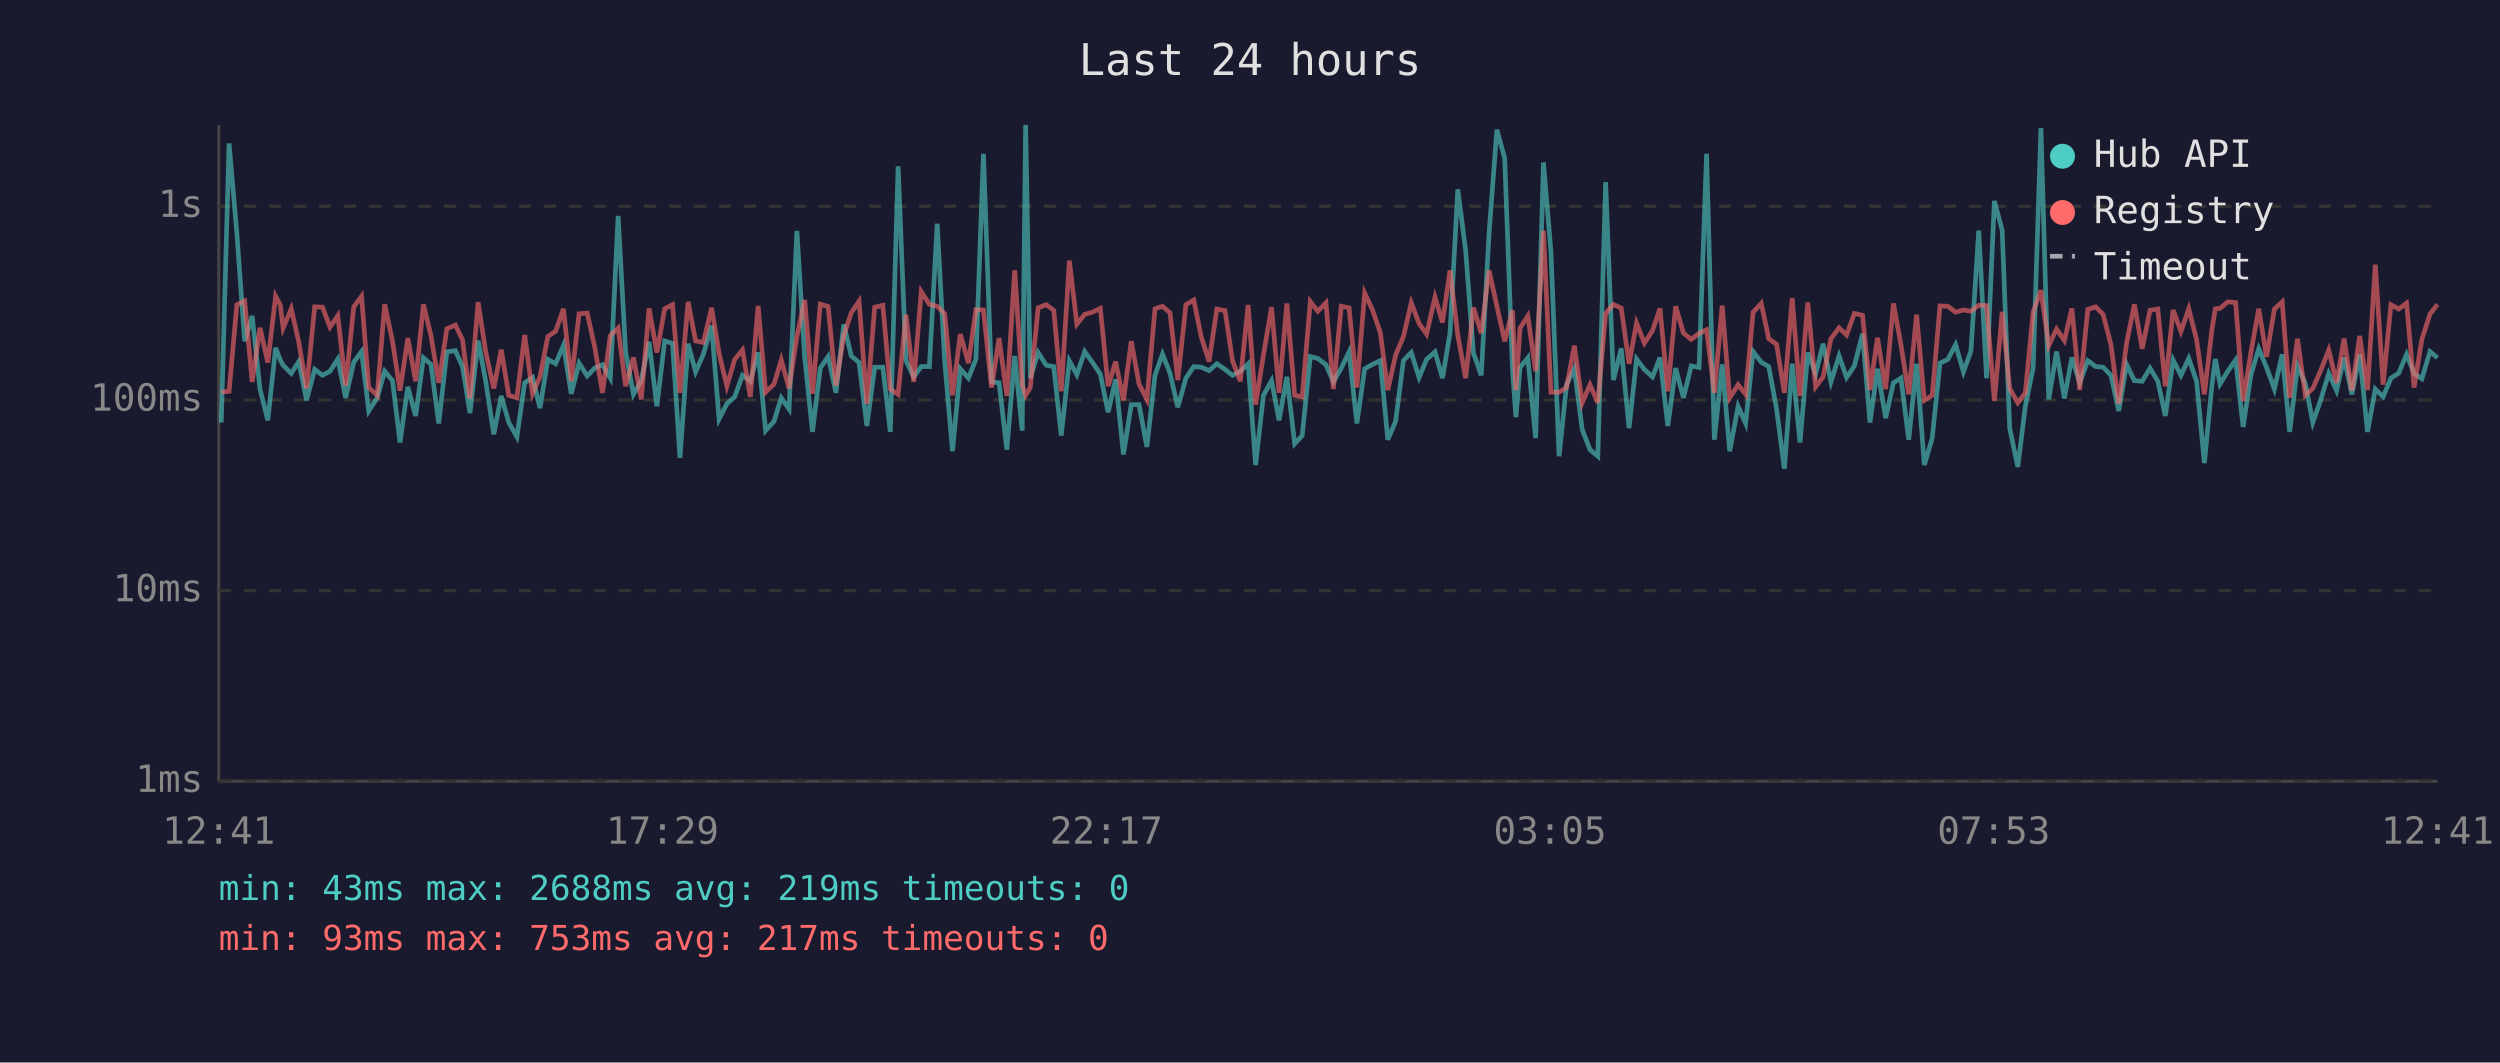
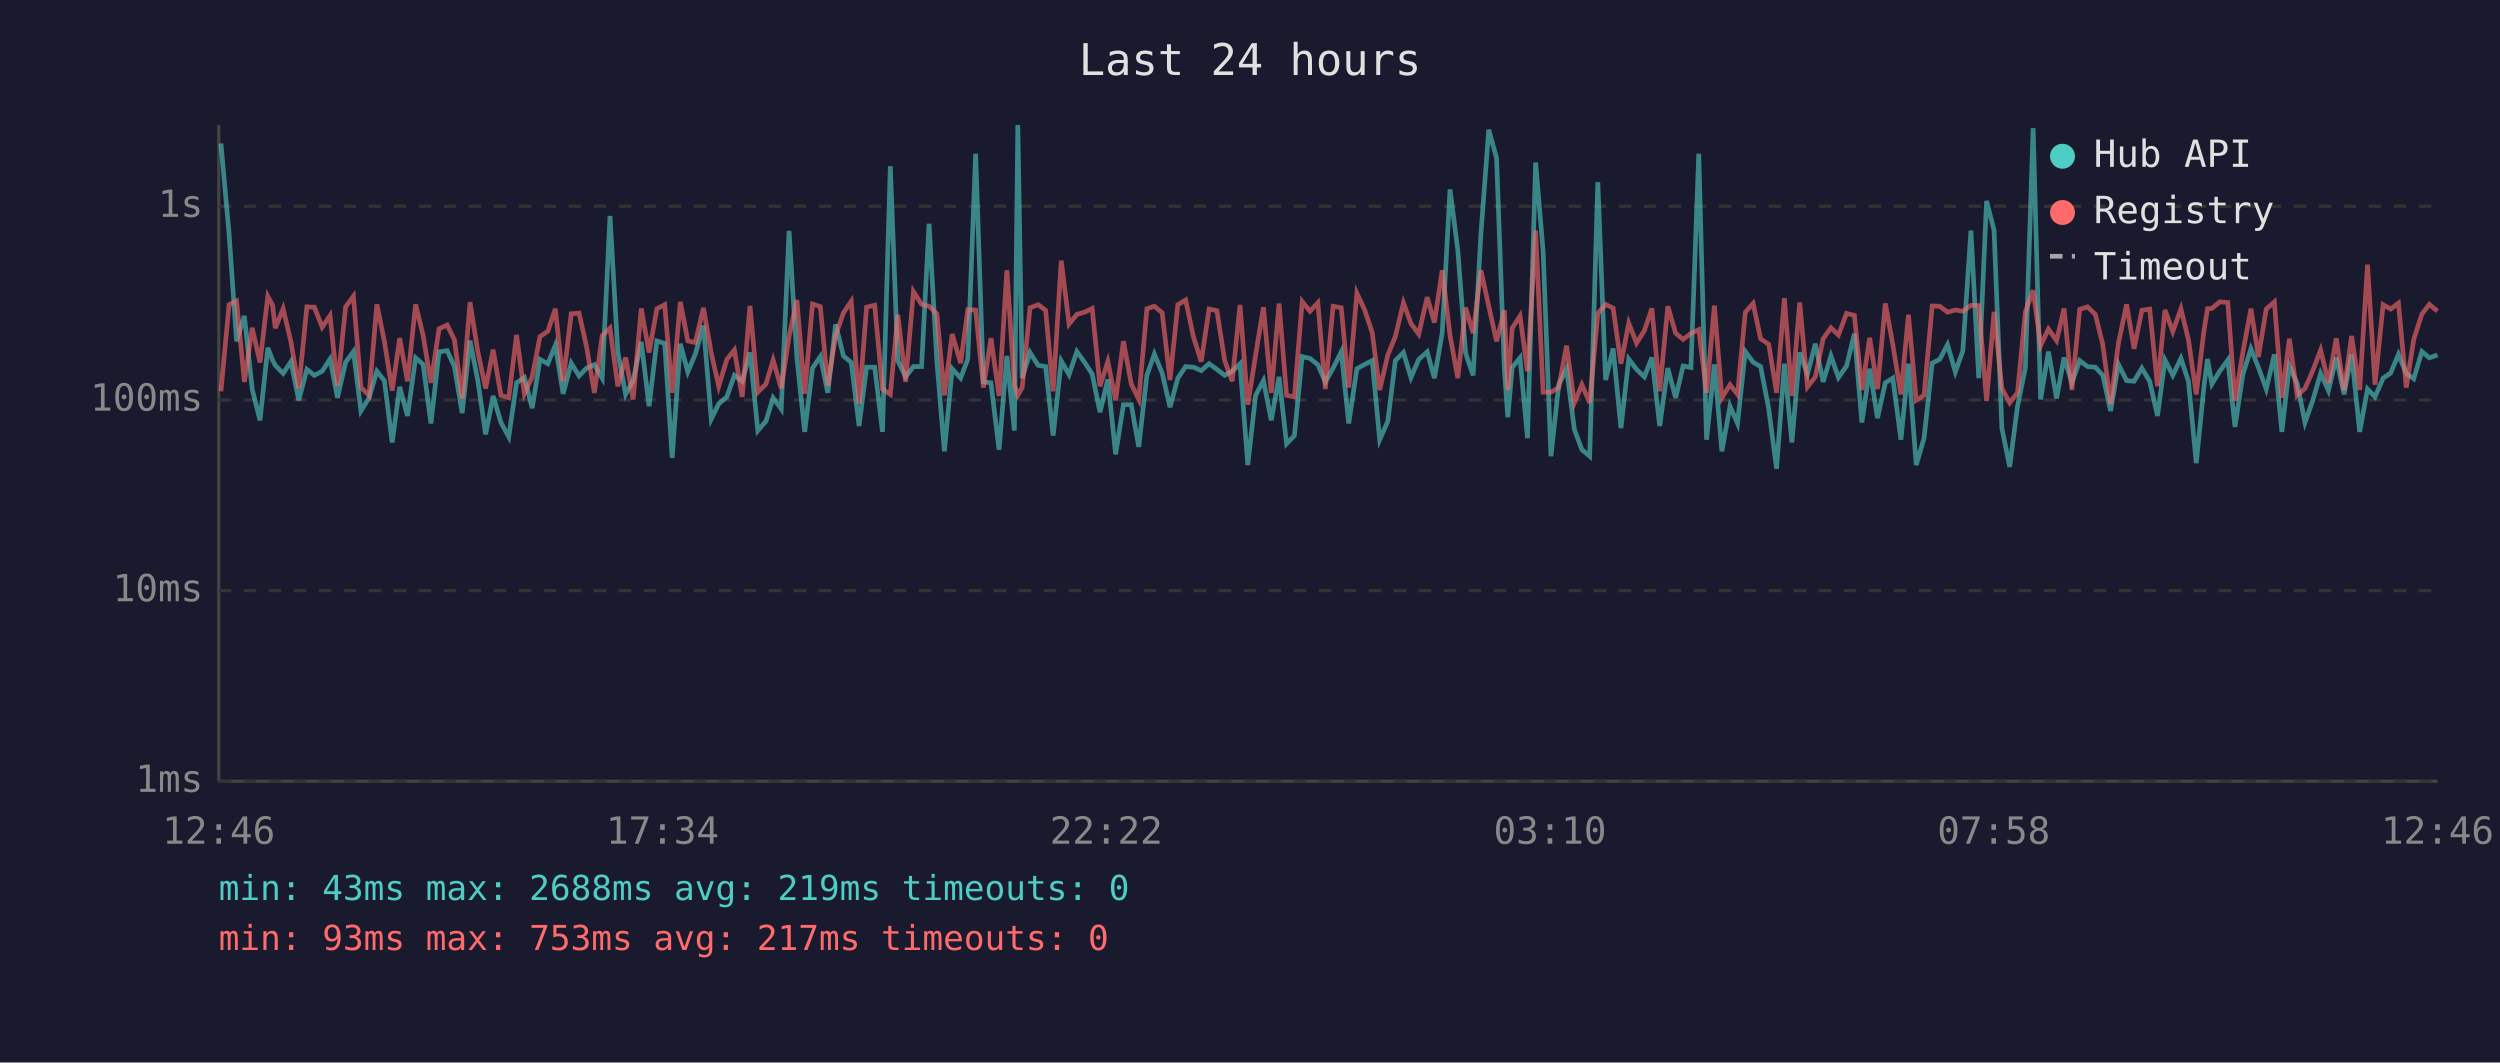
<svg xmlns="http://www.w3.org/2000/svg" viewBox="0 0 800 340" font-family="monospace" font-size="12">
  <rect width="800" height="340" fill="#1a1a2e" />
  <text x="400" y="24" fill="#e0e0e0" font-size="14" text-anchor="middle">Last 24 hours</text>
  <line x1="70" y1="40" x2="70" y2="250" stroke="#444" stroke-width="1" />
  <line x1="70" y1="250" x2="780" y2="250" stroke="#444" stroke-width="1" />
  <line x1="70" y1="250" x2="780" y2="250" stroke="#333" stroke-width="1" stroke-dasharray="4" />
  <text x="65" y="250" fill="#888" text-anchor="end" dominant-baseline="middle">1ms</text>
  <line x1="70" y1="189" x2="780" y2="189" stroke="#333" stroke-width="1" stroke-dasharray="4" />
  <text x="65" y="189" fill="#888" text-anchor="end" dominant-baseline="middle">10ms</text>
  <line x1="70" y1="128" x2="780" y2="128" stroke="#333" stroke-width="1" stroke-dasharray="4" />
  <text x="65" y="128" fill="#888" text-anchor="end" dominant-baseline="middle">100ms</text>
  <line x1="70" y1="66" x2="780" y2="66" stroke="#333" stroke-width="1" stroke-dasharray="4" />
  <text x="65" y="66" fill="#888" text-anchor="end" dominant-baseline="middle">1s</text>
-   <text x="70" y="270" fill="#888" text-anchor="middle">12:41</text>
-   <text x="212" y="270" fill="#888" text-anchor="middle">17:29</text>
-   <text x="354" y="270" fill="#888" text-anchor="middle">22:17</text>
-   <text x="496" y="270" fill="#888" text-anchor="middle">03:05</text>
-   <text x="638" y="270" fill="#888" text-anchor="middle">07:53</text>
-   <text x="780" y="270" fill="#888" text-anchor="middle">12:41</text>
-   <polyline points="70.8,135.2 73.3,45.9 75.8,74.8 78.3,109.2 80.7,101.1 83.2,124.5 85.7,134.5 88.2,111.3 89.7,115.2 90.6,116.9 93.2,119.5 95.6,115.7 98.1,128.1 100.7,118.2 103.2,120.1 105.6,118.8 108.1,114.9 110.6,127.3 113.2,115.9 115.7,112.5 118.0,131.5 120.7,127.3 123.1,118.8 125.6,121.8 128.0,141.6 130.5,123.8 133.0,133.1 135.5,114.5 137.9,116.6 140.4,135.5 143.0,112.6 145.7,112.2 148.0,117.3 150.4,132.2 153.0,109.0 155.4,121.8 158.0,139.0 160.4,126.7 162.8,135.2 165.4,139.8 167.9,122.5 170.4,120.8 172.8,130.6 175.3,115.0 177.8,116.4 180.3,110.5 182.8,126.0 185.3,116.2 187.9,120.3 190.3,117.8 192.8,116.7 195.3,121.0 197.8,69.1 200.2,112.6 202.7,126.2 205.2,121.8 207.7,109.4 210.2,130.0 212.7,109.1 215.2,109.9 217.6,146.5 220.2,110.0 222.6,119.0 225.1,113.3 227.7,104.2 230.1,134.1 232.6,129.2 235.1,127.0 237.6,120.1 240.1,122.0 242.6,112.8 245.0,137.8 247.7,134.8 250.0,127.3 252.5,130.9 255.0,73.9 257.5,114.4 260.0,138.2 262.5,117.8 265.0,114.1 267.5,125.7 270.0,103.8 272.4,113.9 274.9,116.0 277.4,136.3 279.9,117.5 282.5,117.5 284.9,138.2 287.4,53.2 289.9,115.4 292.4,120.6 294.8,117.3 297.4,117.3 299.9,71.6 302.3,115.7 304.8,144.4 307.3,118.0 309.9,121.0 312.3,114.9 314.7,49.2 317.3,122.2 319.7,122.5 322.2,143.9 324.7,113.9 327.1,137.8 328.2,40.0 329.7,121.0 332.2,112.8 334.8,116.9 337.2,117.3 339.6,139.4 342.2,115.5 344.6,119.9 347.1,112.5 349.6,116.0 352.1,119.7 354.6,131.9 357.0,121.4 359.5,145.4 362.0,129.5 364.5,129.5 367.0,143.0 369.6,120.1 372.0,113.3 374.4,119.4 376.9,130.3 379.5,121.0 382.0,117.3 384.4,117.5 386.9,118.6 389.4,116.4 392.0,118.2 394.4,120.1 396.9,118.8 399.4,116.4 401.8,148.8 404.3,126.5 406.9,121.8 409.3,134.5 411.8,120.6 414.3,142.0 416.7,139.4 419.3,114.1 421.7,114.7 424.3,116.7 426.7,122.2 429.2,117.8 431.7,112.6 434.2,135.5 436.7,118.0 439.2,116.6 441.7,115.4 444.1,140.7 446.6,134.8 449.1,115.4 451.6,112.8 454.1,120.8 456.5,115.0 459.2,112.6 461.6,121.0 464.0,106.6 466.5,60.6 469.0,80.1 471.5,113.0 474.0,120.1 476.5,74.7 479.0,41.5 481.5,50.6 484.0,118.4 485.1,133.5 486.4,117.6 488.9,114.5 491.4,140.2 493.9,52.0 496.3,80.5 498.9,146.0 501.3,123.1 503.8,118.0 506.3,137.4 508.8,143.9 511.3,146.0 513.8,58.3 516.3,121.6 518.8,111.5 521.3,137.0 523.7,114.9 526.2,118.2 528.8,120.6 531.2,114.4 533.7,136.3 536.2,117.8 538.7,127.3 541.2,117.1 543.7,117.6 546.1,49.2 548.6,140.7 551.1,116.6 553.5,144.4 556.2,130.0 558.6,135.5 561.0,112.5 563.6,115.9 566.0,117.3 568.5,130.9 571.0,150.0 573.5,116.4 576.0,141.6 578.5,112.8 581.0,119.7 583.4,110.0 585.9,122.2 588.5,113.9 590.9,120.8 593.4,117.1 596.0,106.8 598.4,135.2 600.8,118.0 603.4,133.8 605.9,122.5 608.3,121.0 610.8,140.7 613.3,116.4 615.8,148.8 618.3,140.2 620.8,116.2 623.3,115.0 625.8,110.3 628.3,119.0 630.7,112.3 633.2,73.8 635.7,121.0 638.2,64.3 640.7,73.7 643.1,137.0 645.7,149.4 648.1,130.0 650.6,117.8 653.1,41.0 655.6,127.8 658.1,112.5 660.6,127.5 663.0,114.4 665.5,122.5 668.1,115.4 670.6,117.3 673.0,117.5 675.5,120.1 678.0,131.5 680.5,116.6 683.0,121.8 685.5,122.0 688.0,117.8 690.5,122.0 692.9,133.1 695.4,115.2 697.9,120.1 700.4,114.7 702.9,122.0 705.4,148.2 707.8,123.4 708.9,114.9 710.4,122.9 712.9,118.8 715.4,115.2 717.8,136.6 720.3,119.9 722.8,111.6 725.3,117.6 727.8,124.5 730.3,113.4 732.7,138.2 735.2,117.1 737.7,122.7 740.1,135.2 742.6,128.1 745.2,119.5 747.7,125.0 750.1,114.4 752.6,126.2 755.1,113.4 757.6,138.2 760.1,124.5 762.6,127.0 765.1,121.0 767.6,119.4 770.1,113.4 772.5,119.5 775.0,121.2 777.6,112.5 780.0,114.5" fill="none" stroke="#4ecdc4" stroke-width="1.5" opacity="0.6" />
-   <polyline points="70.8,125.5 73.3,125.2 75.8,97.5 78.3,96.3 80.7,122.2 83.2,104.9 85.7,116.0 88.2,94.8 89.7,97.6 90.6,105.0 93.2,98.8 95.6,109.4 98.1,124.3 100.7,98.2 103.2,98.3 105.6,104.7 108.1,101.0 110.6,123.4 113.2,98.2 115.7,94.8 118.0,124.0 120.7,126.5 123.1,97.4 125.6,109.2 128.0,125.0 130.5,108.2 133.0,122.0 135.5,97.4 137.9,107.4 140.4,122.5 143.0,105.2 145.7,104.0 148.0,108.7 150.4,127.5 153.0,96.7 155.4,112.5 158.0,124.3 160.4,111.9 162.8,126.5 165.4,127.3 167.9,107.2 170.4,126.0 172.8,120.6 175.3,107.7 177.8,106.0 180.3,98.8 182.8,122.0 185.3,100.4 187.9,100.2 190.3,111.0 192.8,125.7 195.3,107.4 197.8,105.0 200.2,123.6 202.7,114.4 205.2,127.8 207.7,98.7 210.2,112.8 212.7,98.8 215.2,97.5 217.6,125.7 220.2,96.6 222.6,109.1 225.1,109.6 227.7,98.5 230.1,113.0 232.6,123.6 235.1,115.0 237.6,112.0 240.1,127.0 242.6,97.9 245.0,125.5 247.7,122.9 250.0,115.2 252.5,124.3 255.0,107.7 257.5,96.0 260.0,126.0 262.5,97.3 265.0,98.1 267.5,123.4 270.0,107.4 272.4,100.1 274.9,96.4 277.4,129.2 279.9,98.3 282.5,97.7 284.9,124.5 287.4,126.2 289.9,100.7 292.4,122.2 294.8,93.3 297.4,97.4 299.9,98.0 302.3,100.4 304.8,126.5 307.3,106.9 309.9,116.2 312.3,99.1 314.7,99.2 317.3,124.0 319.7,108.2 322.2,126.7 324.7,86.5 327.1,123.1 328.2,126.5 329.7,124.0 332.2,98.5 334.8,97.5 337.2,99.3 339.6,125.2 342.2,83.4 344.6,103.7 347.1,100.6 349.6,99.9 352.1,98.7 354.6,123.6 357.0,115.7 359.5,128.1 362.0,109.2 364.5,122.9 367.0,127.8 369.6,98.8 372.0,98.0 374.4,100.1 376.9,121.6 379.5,97.5 382.0,96.0 384.4,107.8 386.9,115.7 389.4,98.9 392.0,99.4 394.4,115.4 396.9,122.0 399.4,97.6 401.8,129.5 404.3,113.6 406.9,98.3 409.3,125.7 411.8,97.1 414.3,126.5 416.7,127.0 419.3,96.5 421.7,99.6 424.3,96.9 426.7,124.5 429.2,98.0 431.7,98.5 434.2,124.0 436.7,93.8 439.2,99.2 441.7,106.4 444.1,124.8 446.6,113.6 449.1,107.7 451.6,96.9 454.1,103.5 456.5,106.9 459.2,95.1 461.6,103.2 464.0,86.5 466.5,107.3 469.0,121.0 471.5,98.4 474.0,106.6 476.5,86.5 479.0,98.0 481.5,109.2 484.0,99.3 485.1,124.8 486.4,105.0 488.9,101.1 491.4,118.8 493.9,73.8 496.3,125.5 498.9,125.5 501.3,124.0 503.8,110.6 506.3,128.9 508.8,123.1 511.3,128.9 513.8,100.3 516.3,97.4 518.8,98.6 521.3,116.4 523.7,103.4 526.2,109.8 528.8,105.8 531.2,98.7 533.7,125.2 536.2,98.0 538.7,106.6 541.2,108.6 543.7,106.7 546.1,105.5 548.6,125.7 551.1,97.8 553.5,127.3 556.2,123.1 558.6,126.2 561.0,99.9 563.6,97.1 566.0,108.4 568.5,110.2 571.0,125.7 573.5,95.4 576.0,126.7 578.5,96.8 581.0,123.8 583.4,120.6 585.9,108.4 588.5,104.9 590.9,107.2 593.4,100.3 596.0,100.9 598.4,124.8 600.8,108.1 603.4,124.5 605.9,97.1 608.3,110.3 610.8,126.2 613.3,100.7 615.8,128.1 618.3,126.5 620.8,97.9 623.3,98.0 625.8,99.9 628.3,99.2 630.7,99.6 633.2,97.7 635.7,97.8 638.2,128.3 640.7,99.8 643.1,124.3 645.7,128.9 648.1,125.7 650.6,99.9 653.1,92.9 655.6,110.6 658.1,105.3 660.6,109.0 663.0,98.7 665.5,124.8 668.1,99.0 670.6,98.2 673.0,100.6 675.5,110.3 678.0,129.2 680.5,109.8 683.0,97.4 685.5,111.6 688.0,99.3 690.5,98.9 692.9,123.6 695.4,99.2 697.9,106.1 700.4,98.8 702.9,108.7 705.4,126.2 707.8,105.6 708.9,98.8 710.4,98.7 712.9,96.6 715.4,96.8 717.8,128.3 720.3,112.8 722.8,98.8 725.3,114.2 727.8,98.9 730.3,96.6 732.7,127.3 735.2,108.4 737.7,126.5 740.1,124.3 742.6,118.6 745.2,112.0 747.7,122.5 750.1,108.3 752.6,125.0 755.1,107.5 757.6,124.8 760.1,84.7 762.6,123.1 765.1,97.5 767.6,98.9 770.1,97.0 772.5,124.0 775.0,108.6 777.6,100.5 780.0,97.4" fill="none" stroke="#ff6b6b" stroke-width="1.5" opacity="0.6" />
+   <text x="70" y="270" fill="#888" text-anchor="middle">12:46</text>
+   <text x="212" y="270" fill="#888" text-anchor="middle">17:34</text>
+   <text x="354" y="270" fill="#888" text-anchor="middle">22:22</text>
+   <text x="496" y="270" fill="#888" text-anchor="middle">03:10</text>
+   <text x="638" y="270" fill="#888" text-anchor="middle">07:58</text>
+   <text x="780" y="270" fill="#888" text-anchor="middle">12:46</text>
+   <polyline points="70.7,45.9 73.3,74.8 75.7,109.2 78.2,101.1 80.7,124.5 83.2,134.5 85.7,111.3 87.2,115.2 88.1,116.9 90.6,119.5 93.1,115.7 95.6,128.1 98.2,118.2 100.6,120.1 103.1,118.8 105.6,114.9 108.0,127.3 110.6,115.9 113.1,112.5 115.5,131.5 118.1,127.3 120.6,118.8 123.0,121.8 125.5,141.6 127.9,123.8 130.4,133.1 133.0,114.5 135.4,116.6 137.9,135.5 140.5,112.6 143.1,112.2 145.4,117.3 147.9,132.2 150.4,109.0 152.9,121.8 155.4,139.0 157.8,126.7 160.3,135.2 162.8,139.8 165.3,122.5 167.8,120.8 170.3,130.6 172.8,115.0 175.3,116.4 177.7,110.5 180.2,126.0 182.8,116.2 185.3,120.3 187.7,117.8 190.2,116.7 192.7,121.0 195.2,69.1 197.7,112.6 200.2,126.2 202.6,121.8 205.2,109.4 207.7,130.0 210.2,109.1 212.7,109.9 215.1,146.5 217.7,110.0 220.1,119.0 222.5,113.3 225.1,104.2 227.6,134.1 230.0,129.2 232.6,127.0 235.0,120.1 237.5,122.0 240.0,112.8 242.5,137.8 245.1,134.8 247.4,127.3 250.0,130.9 252.5,73.9 255.0,114.4 257.5,138.2 260.0,117.8 262.5,114.1 264.9,125.7 267.4,103.8 269.9,113.9 272.4,116.0 274.9,136.3 277.3,117.5 279.9,117.5 282.4,138.2 284.9,53.2 287.3,115.4 289.8,120.6 292.3,117.3 294.9,117.3 297.3,71.6 299.8,115.7 302.2,144.4 304.7,118.0 307.4,121.0 309.7,114.9 312.2,49.2 314.7,122.2 317.1,122.5 319.7,143.9 322.2,113.9 324.6,137.8 325.7,40.0 327.1,121.0 329.6,112.8 332.2,116.9 334.6,117.3 337.0,139.4 339.6,115.5 342.1,119.9 344.6,112.5 347.1,116.0 349.5,119.7 352.0,131.9 354.5,121.4 357.0,145.4 359.5,129.5 362.0,129.5 364.4,143.0 367.0,120.1 369.4,113.3 371.9,119.4 374.4,130.3 376.9,121.0 379.4,117.3 381.9,117.5 384.4,118.6 386.9,116.4 389.4,118.2 391.9,120.1 394.3,118.8 396.8,116.4 399.3,148.8 401.8,126.5 404.3,121.8 406.8,134.5 409.3,120.6 411.7,142.0 414.2,139.4 416.7,114.1 419.2,114.7 421.7,116.7 424.1,122.2 426.6,117.8 429.2,112.6 431.6,135.5 434.2,118.0 436.7,116.6 439.1,115.4 441.5,140.7 444.1,134.8 446.5,115.4 449.1,112.8 451.5,120.8 454.0,115.0 456.7,112.6 459.0,121.0 461.5,106.6 464.0,60.6 466.5,80.1 469.0,113.0 471.4,120.1 473.9,74.7 476.4,41.5 478.9,50.6 481.4,118.4 482.5,133.5 483.9,117.6 486.4,114.5 488.8,140.2 491.4,52.0 493.8,80.5 496.3,146.0 498.8,123.1 501.3,118.0 503.8,137.4 506.2,143.9 508.7,146.0 511.3,58.3 513.8,121.6 516.2,111.5 518.7,137.0 521.2,114.9 523.7,118.2 526.2,120.6 528.6,114.4 531.1,136.3 533.7,117.8 536.2,127.3 538.6,117.1 541.1,117.6 543.6,49.2 546.1,140.7 548.6,116.6 551.0,144.4 553.6,130.0 556.0,135.5 558.5,112.5 561.0,115.9 563.4,117.3 566.0,130.9 568.5,150.0 571.0,116.4 573.4,141.6 575.9,112.8 578.4,119.7 580.9,110.0 583.4,122.2 585.9,113.9 588.3,120.8 590.9,117.1 593.4,106.8 595.8,135.2 598.3,118.0 600.8,133.8 603.3,122.5 605.7,121.0 608.3,140.7 610.7,116.4 613.2,148.8 615.7,140.2 618.3,116.2 620.7,115.0 623.2,110.3 625.7,119.0 628.1,112.3 630.7,73.8 633.2,121.0 635.7,64.3 638.1,73.7 640.6,137.0 643.1,149.4 645.6,130.0 648.1,117.8 650.6,41.0 653.0,127.8 655.5,112.5 658.1,127.5 660.5,114.4 663.0,122.5 665.5,115.4 668.0,117.3 670.5,117.5 672.9,120.1 675.4,131.5 677.9,116.6 680.5,121.8 682.9,122.0 685.4,117.8 687.9,122.0 690.4,133.1 692.8,115.2 695.3,120.1 697.9,114.7 700.3,122.0 702.8,148.2 705.3,123.4 706.4,114.9 707.8,122.9 710.3,118.8 712.9,115.2 715.2,136.6 717.7,119.9 720.3,111.6 722.7,117.6 725.2,124.5 727.8,113.4 730.2,138.2 732.6,117.1 735.1,122.7 737.6,135.2 740.1,128.1 742.6,119.5 745.1,125.0 747.6,114.4 750.1,126.2 752.5,113.4 755.1,138.2 757.6,124.5 760.0,127.0 762.6,121.0 765.0,119.4 767.5,113.4 770.0,119.5 772.4,121.2 775.0,112.5 777.4,114.5 780.0,113.6" fill="none" stroke="#4ecdc4" stroke-width="1.5" opacity="0.6" />
+   <polyline points="70.7,125.2 73.3,97.5 75.7,96.3 78.2,122.2 80.7,104.9 83.2,116.0 85.7,94.8 87.2,97.6 88.1,105.0 90.6,98.8 93.1,109.4 95.6,124.3 98.2,98.2 100.6,98.3 103.1,104.7 105.6,101.0 108.0,123.4 110.6,98.2 113.1,94.8 115.5,124.0 118.1,126.5 120.6,97.4 123.0,109.2 125.5,125.0 127.9,108.2 130.4,122.0 133.0,97.4 135.4,107.4 137.9,122.5 140.5,105.2 143.1,104.0 145.4,108.7 147.9,127.5 150.4,96.7 152.9,112.5 155.4,124.3 157.8,111.9 160.3,126.5 162.8,127.3 165.3,107.2 167.8,126.0 170.3,120.6 172.8,107.7 175.3,106.0 177.7,98.8 180.2,122.0 182.8,100.4 185.3,100.2 187.7,111.0 190.2,125.7 192.7,107.4 195.2,105.0 197.7,123.6 200.2,114.4 202.6,127.8 205.2,98.7 207.7,112.8 210.2,98.8 212.7,97.5 215.1,125.7 217.7,96.6 220.1,109.1 222.5,109.6 225.1,98.5 227.6,113.0 230.0,123.6 232.6,115.0 235.0,112.0 237.5,127.0 240.0,97.9 242.5,125.5 245.1,122.9 247.4,115.2 250.0,124.3 252.5,107.7 255.0,96.0 257.5,126.0 260.0,97.3 262.5,98.1 264.9,123.4 267.4,107.4 269.9,100.1 272.4,96.4 274.9,129.2 277.3,98.3 279.9,97.7 282.4,124.5 284.9,126.2 287.3,100.7 289.8,122.2 292.3,93.3 294.9,97.4 297.3,98.0 299.8,100.4 302.2,126.5 304.7,106.9 307.4,116.2 309.7,99.1 312.2,99.2 314.7,124.0 317.1,108.2 319.7,126.7 322.2,86.5 324.6,123.1 325.7,126.5 327.1,124.0 329.6,98.5 332.2,97.5 334.6,99.3 337.0,125.2 339.6,83.4 342.1,103.7 344.6,100.6 347.1,99.9 349.5,98.7 352.0,123.6 354.5,115.7 357.0,128.1 359.5,109.2 362.0,122.9 364.4,127.8 367.0,98.8 369.4,98.0 371.9,100.1 374.4,121.6 376.9,97.5 379.4,96.0 381.9,107.8 384.4,115.7 386.9,98.9 389.4,99.4 391.9,115.4 394.3,122.0 396.8,97.6 399.3,129.5 401.8,113.6 404.3,98.3 406.8,125.7 409.3,97.1 411.7,126.5 414.2,127.0 416.7,96.5 419.2,99.6 421.7,96.9 424.1,124.5 426.6,98.0 429.2,98.5 431.6,124.0 434.2,93.8 436.7,99.2 439.1,106.4 441.5,124.8 444.1,113.6 446.5,107.7 449.1,96.9 451.5,103.5 454.0,106.9 456.7,95.1 459.0,103.2 461.5,86.5 464.0,107.3 466.5,121.0 469.0,98.4 471.4,106.6 473.9,86.5 476.4,98.0 478.9,109.2 481.4,99.3 482.5,124.8 483.9,105.0 486.4,101.1 488.8,118.8 491.4,73.8 493.8,125.5 496.3,125.5 498.8,124.0 501.3,110.6 503.8,128.9 506.2,123.1 508.7,128.9 511.3,100.3 513.8,97.4 516.2,98.6 518.7,116.4 521.2,103.4 523.7,109.8 526.2,105.8 528.6,98.7 531.1,125.2 533.7,98.0 536.2,106.6 538.6,108.6 541.1,106.7 543.6,105.5 546.1,125.7 548.6,97.8 551.0,127.3 553.6,123.1 556.0,126.2 558.5,99.9 561.0,97.1 563.4,108.4 566.0,110.2 568.5,125.7 571.0,95.4 573.4,126.7 575.9,96.8 578.4,123.8 580.9,120.6 583.4,108.4 585.9,104.9 588.3,107.2 590.9,100.3 593.4,100.9 595.8,124.8 598.3,108.1 600.8,124.5 603.3,97.1 605.7,110.3 608.3,126.2 610.7,100.7 613.2,128.1 615.7,126.5 618.3,97.9 620.7,98.0 623.2,99.9 625.7,99.2 628.1,99.6 630.7,97.7 633.2,97.8 635.7,128.3 638.1,99.8 640.6,124.3 643.1,128.9 645.6,125.7 648.1,99.9 650.6,92.9 653.0,110.6 655.5,105.3 658.1,109.0 660.5,98.7 663.0,124.8 665.5,99.0 668.0,98.2 670.5,100.6 672.9,110.3 675.4,129.2 677.9,109.8 680.5,97.4 682.9,111.6 685.4,99.3 687.9,98.9 690.4,123.6 692.8,99.2 695.3,106.1 697.9,98.8 700.3,108.7 702.8,126.2 705.3,105.6 706.4,98.8 707.8,98.7 710.3,96.6 712.9,96.8 715.2,128.3 717.7,112.8 720.3,98.8 722.7,114.2 725.2,98.9 727.8,96.6 730.2,127.3 732.6,108.4 735.1,126.5 737.6,124.3 740.1,118.6 742.6,112.0 745.1,122.5 747.6,108.3 750.1,125.0 752.5,107.5 755.1,124.8 757.6,84.7 760.0,123.1 762.6,97.5 765.0,98.9 767.5,97.0 770.0,124.0 772.4,108.6 775.0,100.5 777.4,97.4 780.0,99.6" fill="none" stroke="#ff6b6b" stroke-width="1.5" opacity="0.6" />
  <circle cx="660" cy="50" r="4" fill="#4ecdc4" />
  <text x="670" y="50" fill="#e0e0e0" dominant-baseline="middle">Hub API</text>
  <circle cx="660" cy="68" r="4" fill="#ff6b6b" />
  <text x="670" y="68" fill="#e0e0e0" dominant-baseline="middle">Registry</text>
  <line x1="656" y1="82" x2="664" y2="82" stroke="#e0e0e0" stroke-width="1.5" stroke-dasharray="4,3" opacity="0.7" />
  <text x="670" y="86" fill="#e0e0e0" dominant-baseline="middle">Timeout</text>
  <text x="70" y="288" fill="#4ecdc4" font-size="11">min: 43ms  max: 2688ms  avg: 219ms  timeouts: 0</text>
  <text x="70" y="304" fill="#ff6b6b" font-size="11">min: 93ms  max: 753ms  avg: 217ms  timeouts: 0</text>
</svg>
